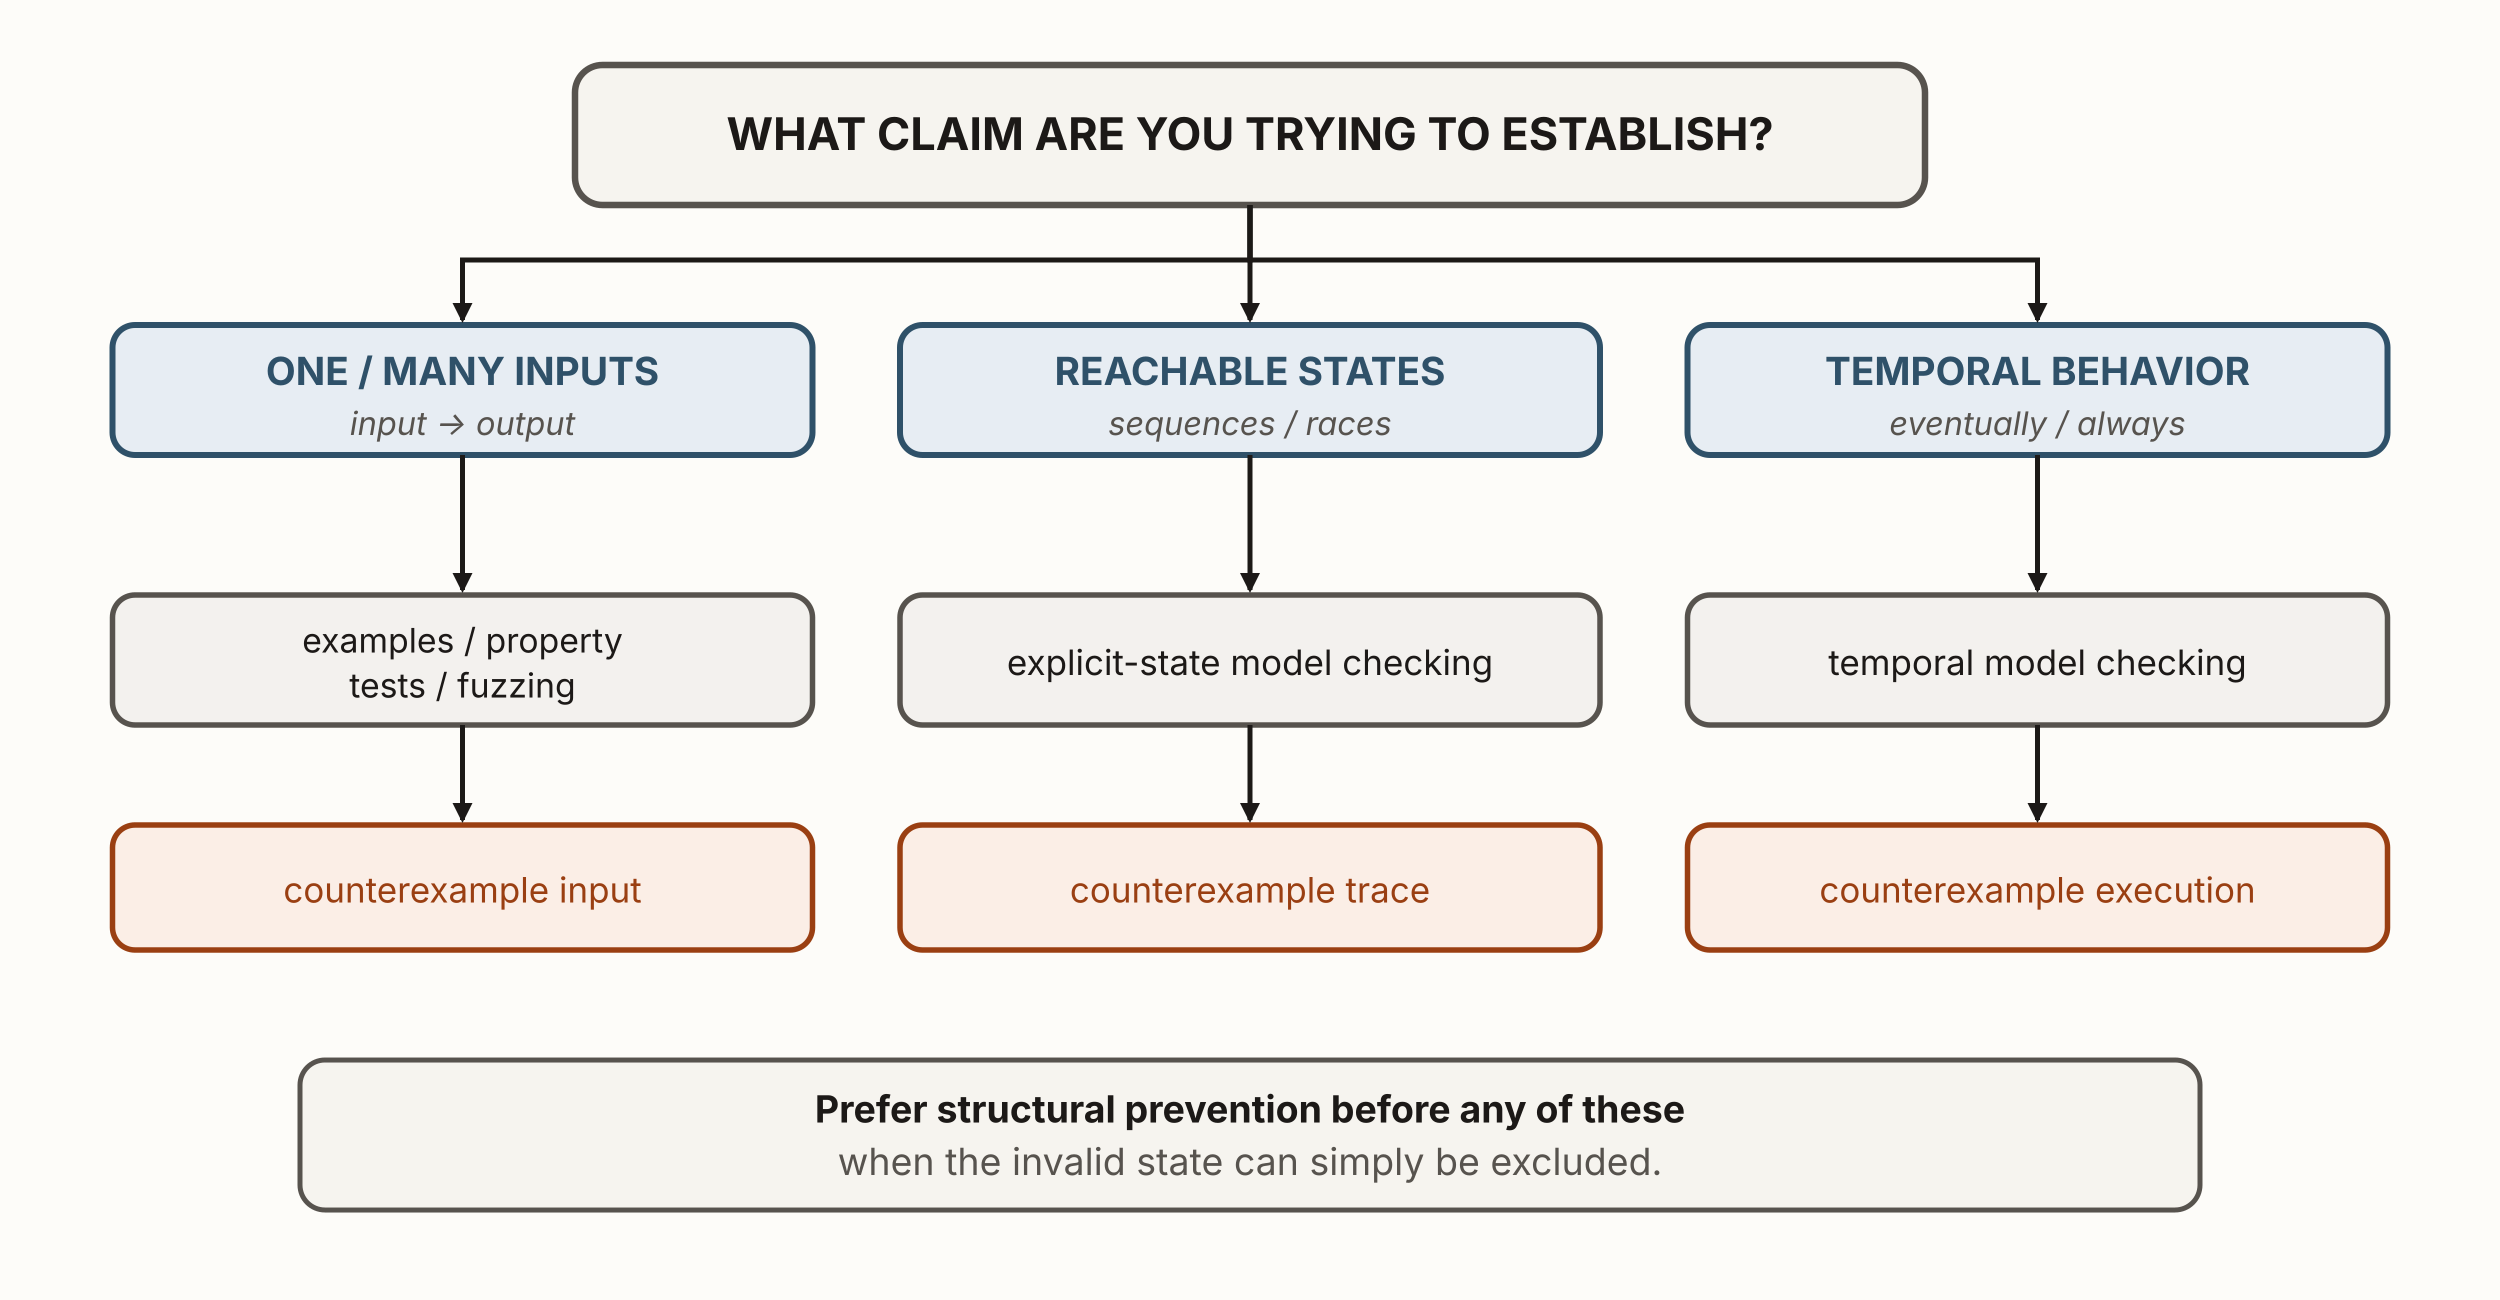
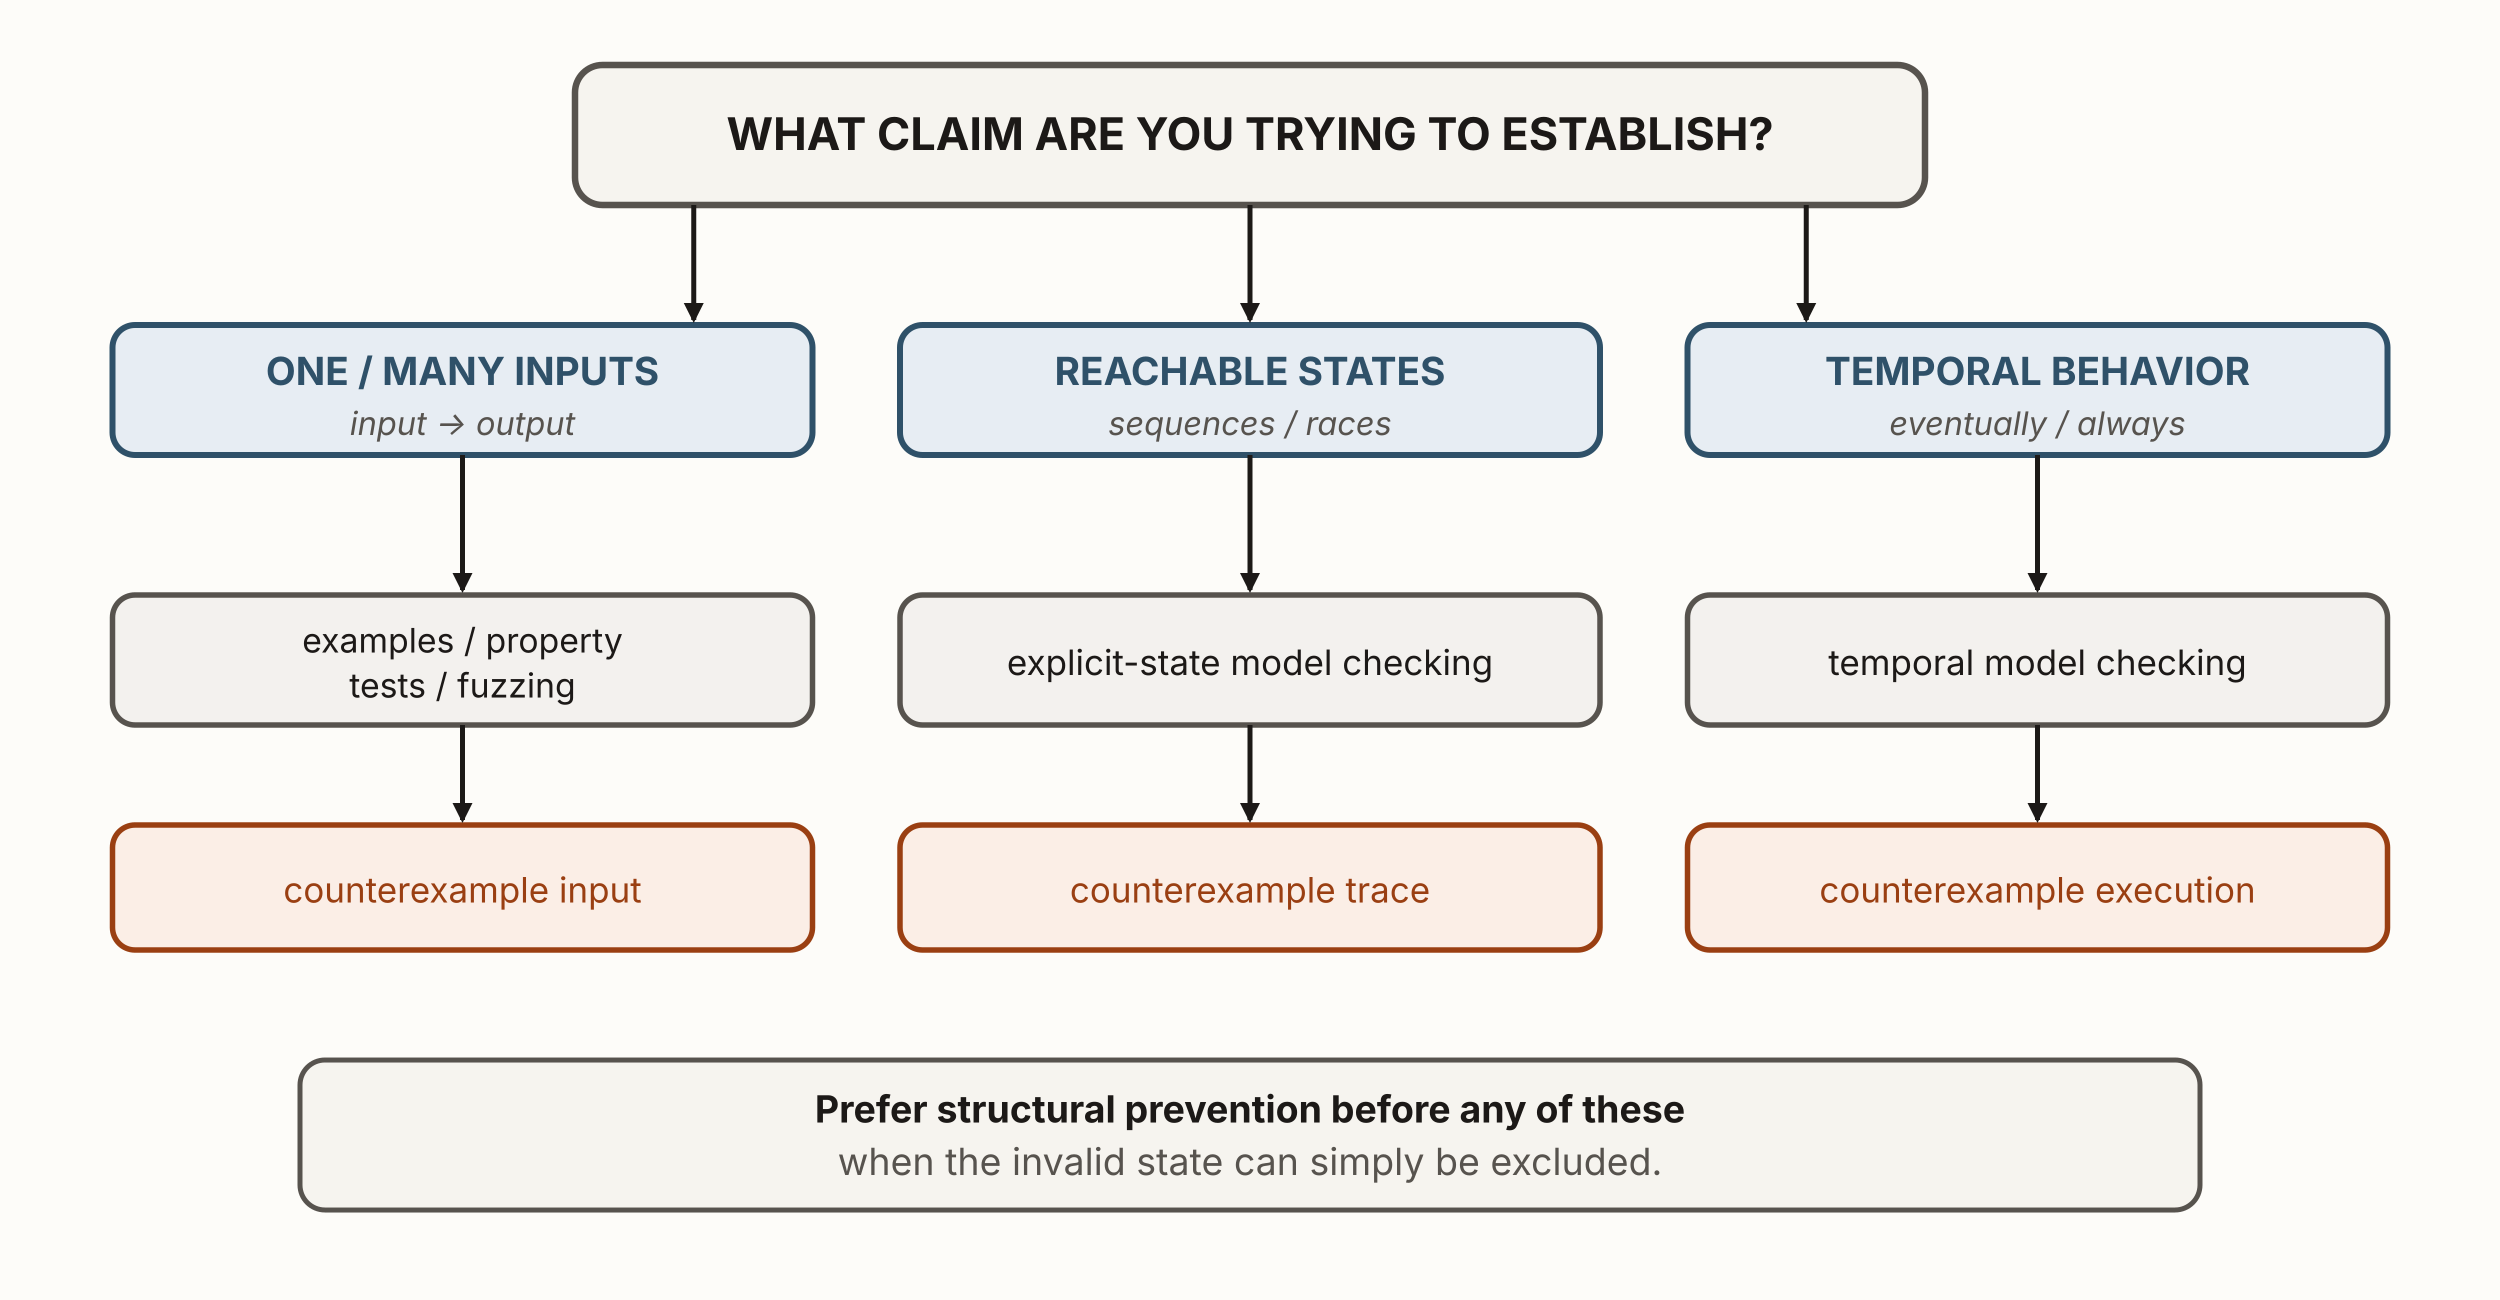
<svg xmlns="http://www.w3.org/2000/svg" viewBox="0 0 1000 520" width="1000" height="520" role="img" aria-labelledby="ccsTitle ccsDesc" font-family="'Source Sans 3', -apple-system, 'Segoe UI', sans-serif">
  <defs>
    <marker id="ccs-k" viewBox="0 0 10 10" refX="8.5" refY="5" markerWidth="8" markerHeight="8" orient="auto" markerUnits="userSpaceOnUse">
      <path d="M0,0 L10,5 L0,10 z" fill="#1c1917" />
    </marker>
  </defs>
  <rect x="0" y="0" width="1000" height="520" fill="#fdfcf9" />
  <rect id="claim-question" x="230" y="26" width="540" height="56" rx="11" fill="#f6f4ef" stroke="#57534e" stroke-width="2.6" />
  <rect id="claim-inputs" x="45" y="130" width="280" height="52" rx="9" fill="#e7edf3" stroke="#2f5169" stroke-width="2.4" />
  <rect id="claim-states" x="360" y="130" width="280" height="52" rx="9" fill="#e7edf3" stroke="#2f5169" stroke-width="2.4" />
  <rect id="claim-temporal" x="675" y="130" width="280" height="52" rx="9" fill="#e7edf3" stroke="#2f5169" stroke-width="2.4" />
  <rect id="search-inputs" x="45" y="238" width="280" height="52" rx="9" fill="#f3f1ee" stroke="#57534e" stroke-width="2.2" />
  <rect id="search-explicit" x="360" y="238" width="280" height="52" rx="9" fill="#f3f1ee" stroke="#57534e" stroke-width="2.2" />
  <rect id="search-temporal" x="675" y="238" width="280" height="52" rx="9" fill="#f3f1ee" stroke="#57534e" stroke-width="2.2" />
  <rect id="cx-input" x="45" y="330" width="280" height="50" rx="9" fill="#fbeee6" stroke="#9a3f12" stroke-width="2.2" />
  <rect id="cx-trace" x="360" y="330" width="280" height="50" rx="9" fill="#fbeee6" stroke="#9a3f12" stroke-width="2.2" />
  <rect id="cx-execution" x="675" y="330" width="280" height="50" rx="9" fill="#fbeee6" stroke="#9a3f12" stroke-width="2.2" />
  <rect x="120" y="424" width="760" height="60" rx="10" fill="#f6f4ef" stroke="#57534e" stroke-width="2" />
-   <path d="M500,82 L500,104 L185,104 L185,128" fill="none" stroke="#1c1917" stroke-width="2" marker-end="url(#ccs-k)" />
+   <path d="M277.5,82 L277.5,128" fill="none" stroke="#1c1917" stroke-width="2" marker-end="url(#ccs-k)" />
  <path d="M500,82 L500,128" fill="none" stroke="#1c1917" stroke-width="2" marker-end="url(#ccs-k)" />
-   <path d="M500,82 L500,104 L815,104 L815,128" fill="none" stroke="#1c1917" stroke-width="2" marker-end="url(#ccs-k)" />
+   <path d="M722.5,82 L722.5,128" fill="none" stroke="#1c1917" stroke-width="2" marker-end="url(#ccs-k)" />
  <line x1="185" y1="182" x2="185" y2="236" stroke="#1c1917" stroke-width="2" marker-end="url(#ccs-k)" />
  <line x1="500" y1="182" x2="500" y2="236" stroke="#1c1917" stroke-width="2" marker-end="url(#ccs-k)" />
  <line x1="815" y1="182" x2="815" y2="236" stroke="#1c1917" stroke-width="2" marker-end="url(#ccs-k)" />
  <line x1="185" y1="290" x2="185" y2="328" stroke="#1c1917" stroke-width="2" marker-end="url(#ccs-k)" />
  <line x1="500" y1="290" x2="500" y2="328" stroke="#1c1917" stroke-width="2" marker-end="url(#ccs-k)" />
  <line x1="815" y1="290" x2="815" y2="328" stroke="#1c1917" stroke-width="2" marker-end="url(#ccs-k)" />
  <text x="500" y="60" text-anchor="middle" font-size="18" font-weight="700" fill="#1c1917">WHAT CLAIM ARE YOU TRYING TO ESTABLISH?</text>
  <text x="185" y="154" text-anchor="middle" font-size="15.5" font-weight="700" fill="#2f5169">ONE / MANY INPUTS</text>
  <text x="185" y="174" text-anchor="middle" font-size="13" font-style="italic" fill="#57534e">input → output</text>
  <text x="500" y="154" text-anchor="middle" font-size="15.5" font-weight="700" fill="#2f5169">REACHABLE STATES</text>
  <text x="500" y="174" text-anchor="middle" font-size="13" font-style="italic" fill="#57534e">sequences / races</text>
  <text x="815" y="154" text-anchor="middle" font-size="15.5" font-weight="700" fill="#2f5169">TEMPORAL BEHAVIOR</text>
  <text x="815" y="174" text-anchor="middle" font-size="13" font-style="italic" fill="#57534e">eventually / always</text>
  <text x="185" y="261" text-anchor="middle" font-size="13.5" fill="#1c1917">examples / property</text>
  <text x="185" y="279" text-anchor="middle" font-size="13.5" fill="#1c1917">tests / fuzzing</text>
  <text x="500" y="270" text-anchor="middle" font-size="14" fill="#1c1917">explicit-state model checking</text>
  <text x="815" y="270" text-anchor="middle" font-size="14" fill="#1c1917">temporal model checking</text>
  <text x="185" y="361" text-anchor="middle" font-size="14" fill="#9a3f12">counterexample input</text>
  <text x="500" y="361" text-anchor="middle" font-size="14" fill="#9a3f12">counterexample trace</text>
  <text x="815" y="361" text-anchor="middle" font-size="14" fill="#9a3f12">counterexample execution</text>
  <text x="500" y="449" text-anchor="middle" font-size="15" font-weight="700" fill="#1c1917">Prefer structural prevention before any of these</text>
  <text x="500" y="470" text-anchor="middle" font-size="15" fill="#57534e">when the invalid state can simply be excluded.</text>
</svg>
